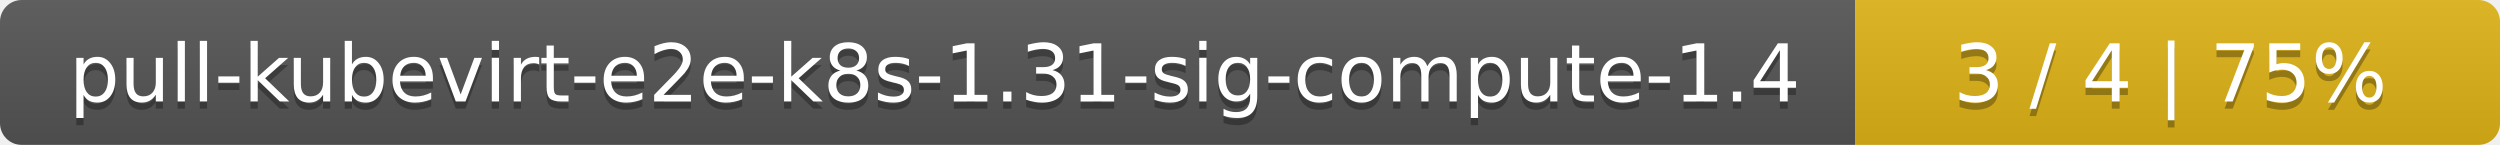
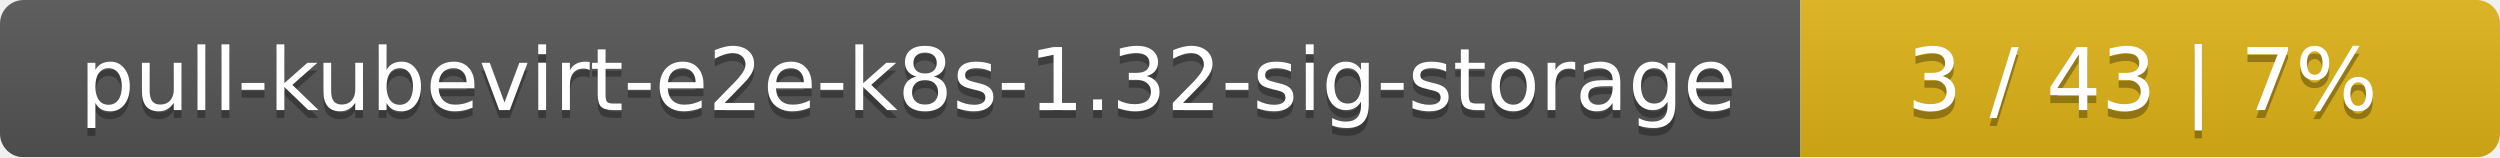
- <svg xmlns="http://www.w3.org/2000/svg" width="345" height="20">
+ <svg xmlns="http://www.w3.org/2000/svg" width="318" height="20">
  <linearGradient id="smooth" x2="0" y2="100%">
    <stop offset="0" stop-color="#bbb" stop-opacity=".1" />
    <stop offset="1" stop-opacity=".1" />
  </linearGradient>
  <mask id="round">
-     <rect width="345" height="20" rx="3" fill="#fff" />
+     <rect width="318" height="20" rx="3" fill="#fff" />
  </mask>
  <g mask="url(#round)">
-     <rect width="256" height="20" fill="#555" />
-     <rect x="256" width="89" height="20" fill="#dfb317" />
-     <rect width="345" height="20" fill="url(#smooth)" />
+     <rect width="229" height="20" fill="#555" />
+     <rect x="229" width="89" height="20" fill="#dfb317" />
+     <rect width="318" height="20" fill="url(#smooth)" />
  </g>
  <g fill="#fff" text-anchor="middle" font-family="DejaVu Sans,Verdana,Geneva,sans-serif" font-size="11">
-     <text x="129" y="15" fill="#010101" fill-opacity=".3">pull-kubevirt-e2e-k8s-1.31-sig-compute-1.4</text>
-     <text x="129" y="14">pull-kubevirt-e2e-k8s-1.31-sig-compute-1.4</text>
-     <text x="299.5" y="15" fill="#010101" fill-opacity=".3">3 / 4    |    75%</text>
-     <text x="299.5" y="14">3 / 4    |    75%</text>
+     <text x="115.5" y="15" fill="#010101" fill-opacity=".3">pull-kubevirt-e2e-k8s-1.32-sig-storage</text>
+     <text x="115.5" y="14">pull-kubevirt-e2e-k8s-1.32-sig-storage</text>
+     <text x="272.5" y="15" fill="#010101" fill-opacity=".3">3 / 43    |    7%</text>
+     <text x="272.5" y="14">3 / 43    |    7%</text>
  </g>
</svg>
